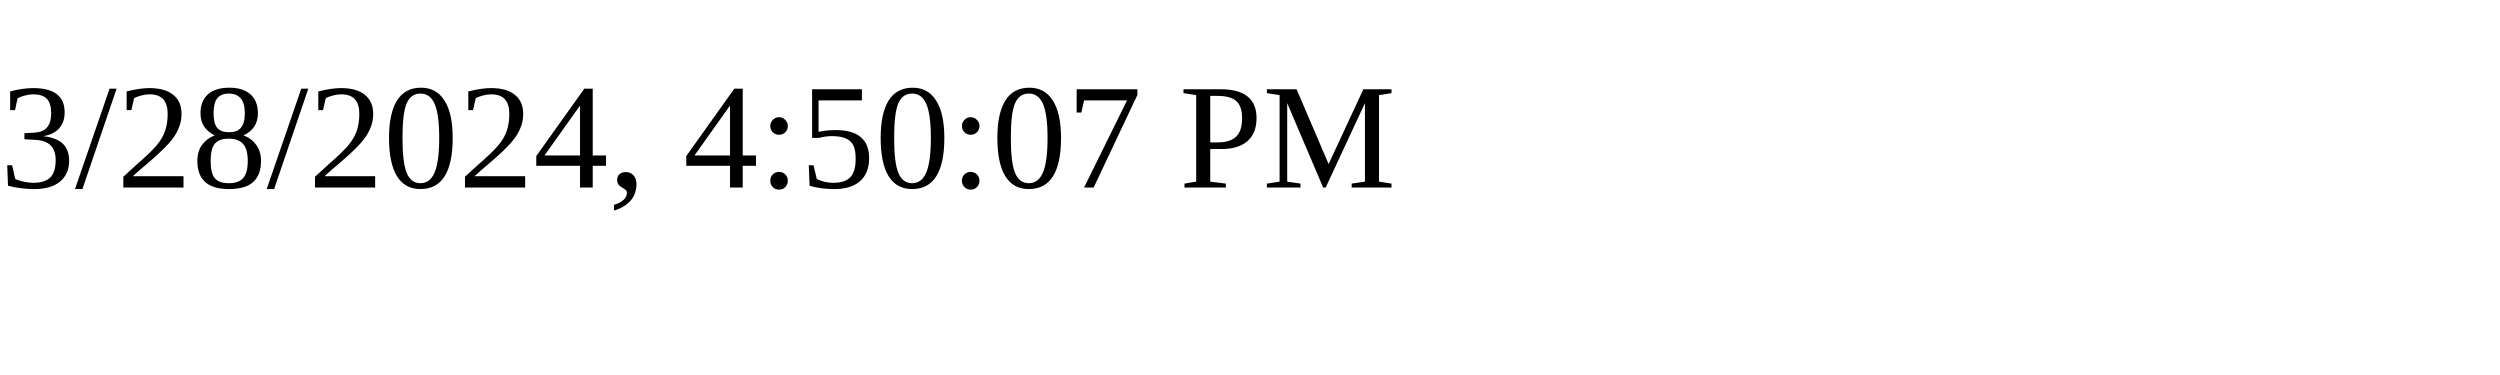
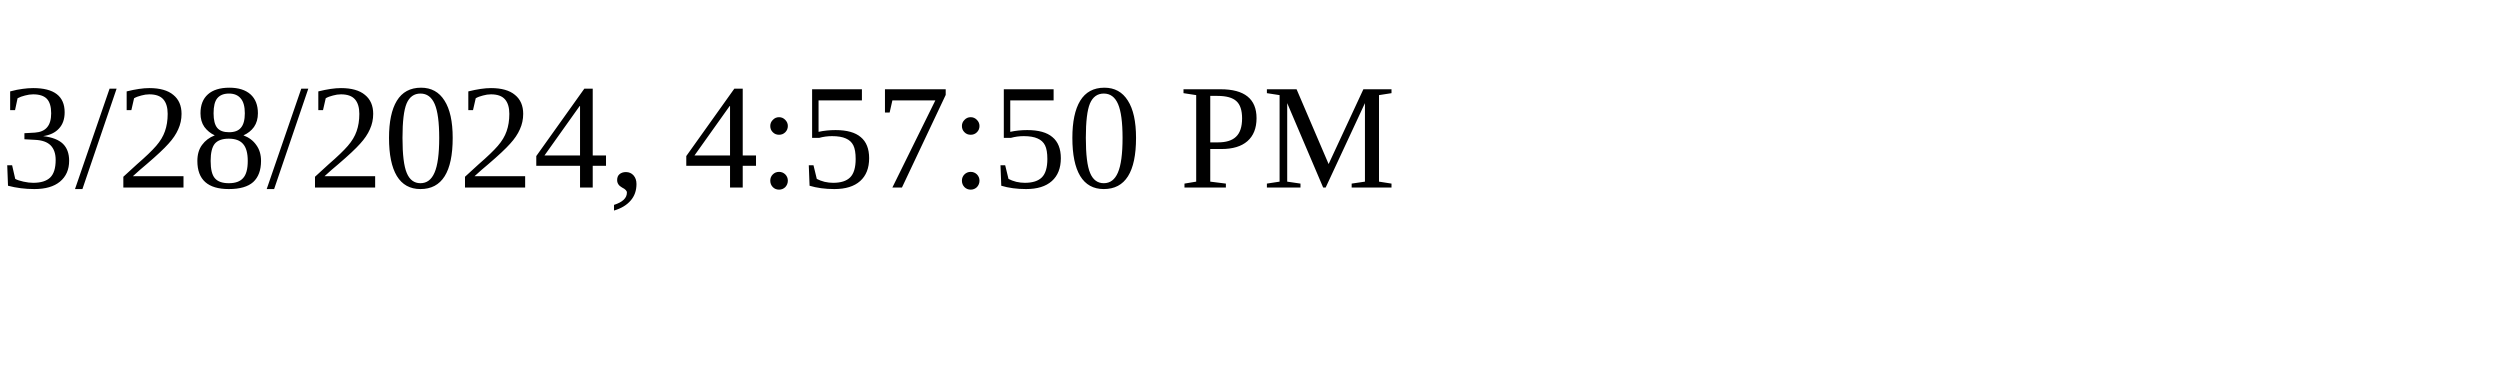
<svg xmlns="http://www.w3.org/2000/svg" height="30" width="200">
-   <text x="0" y="15">3/28/2024, 4:50:07 PM</text>
+   <text x="0" y="15">3/28/2024, 4:57:50 PM</text>
</svg>
